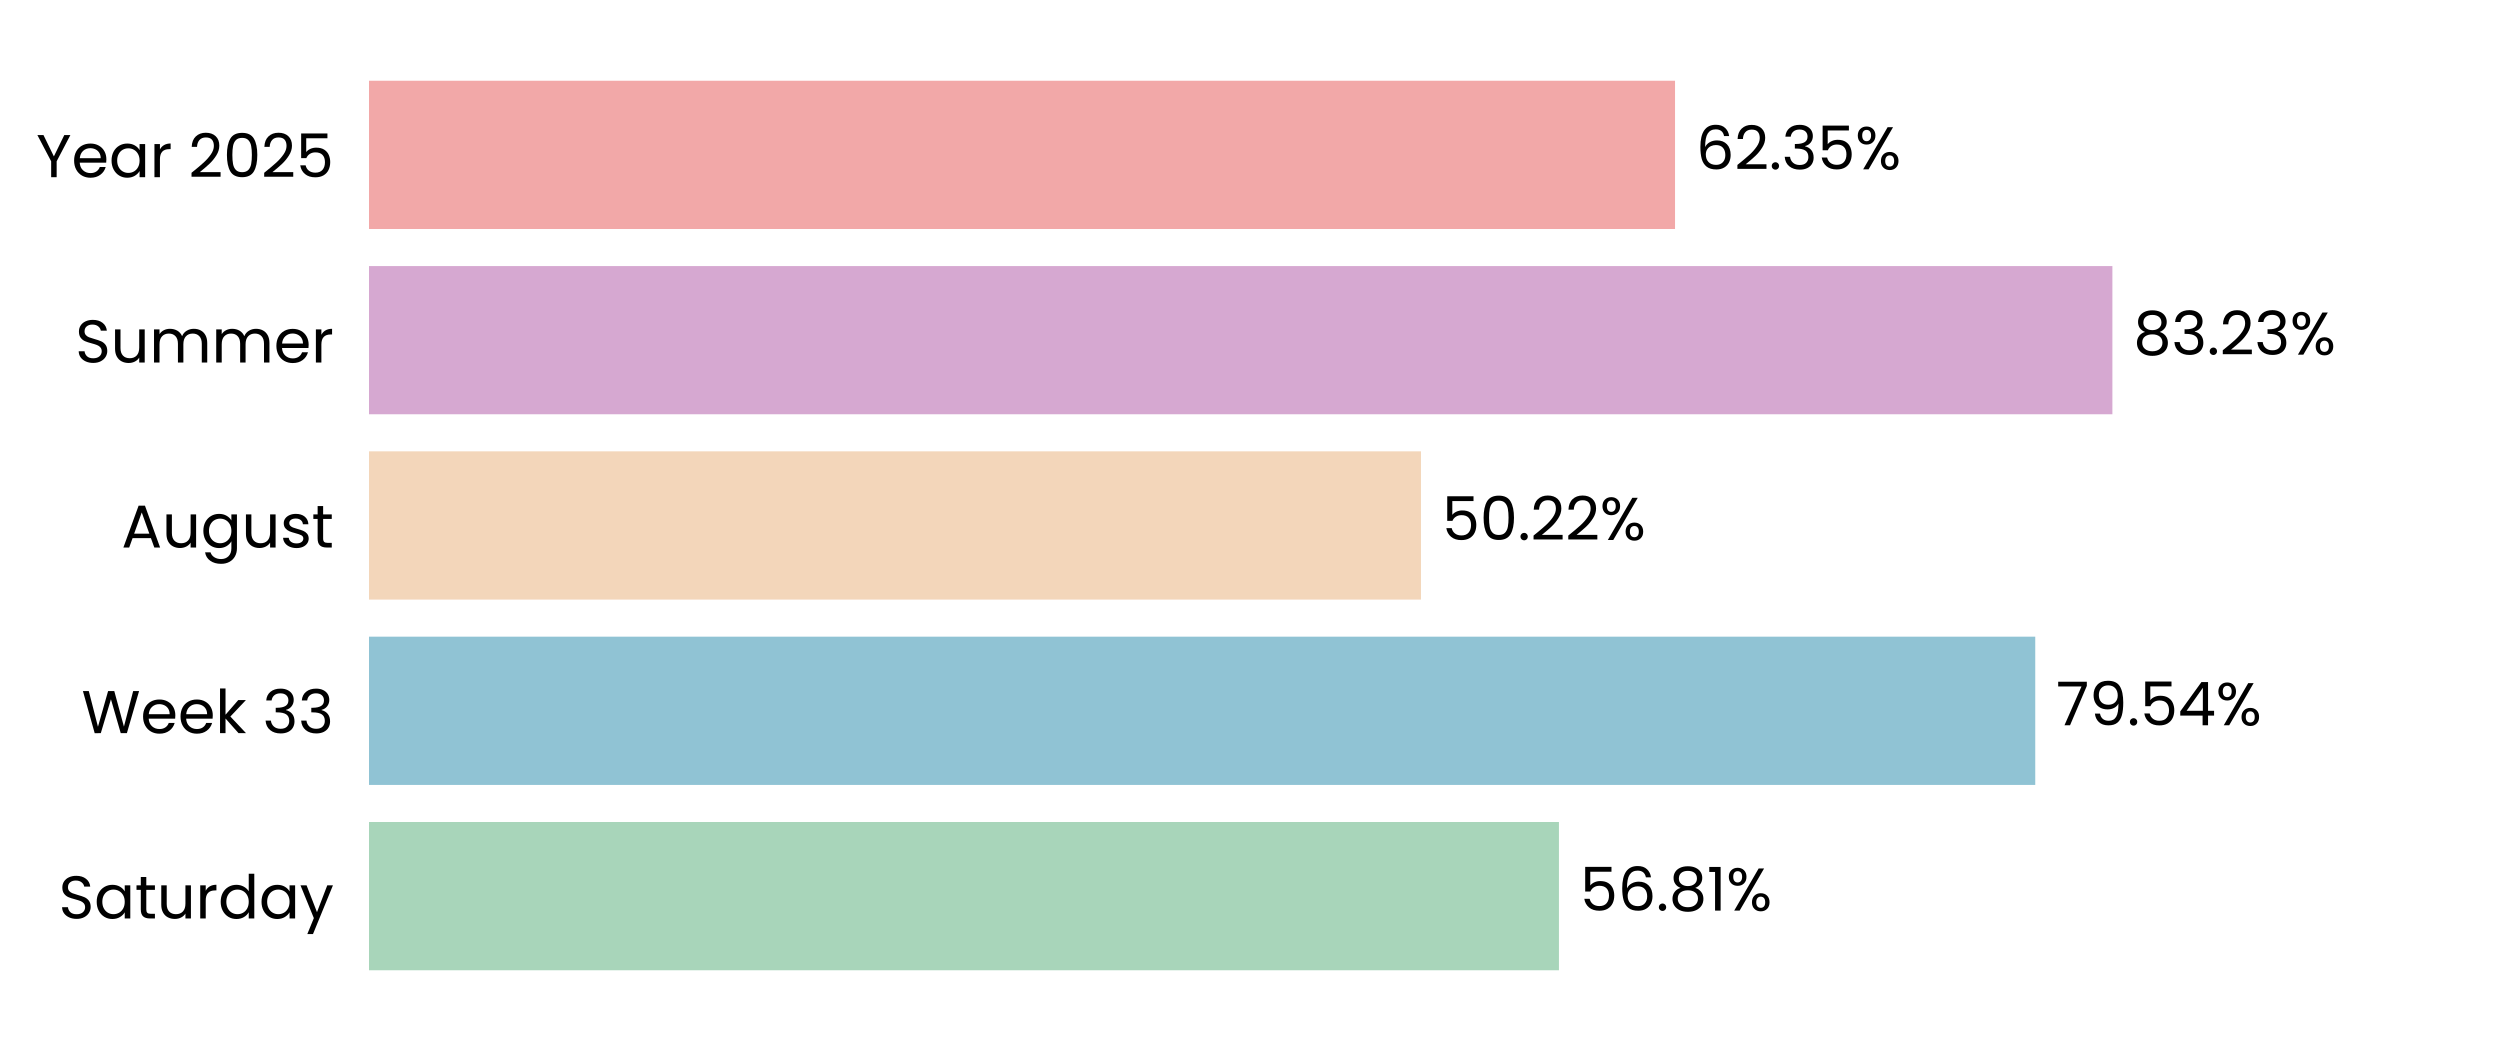
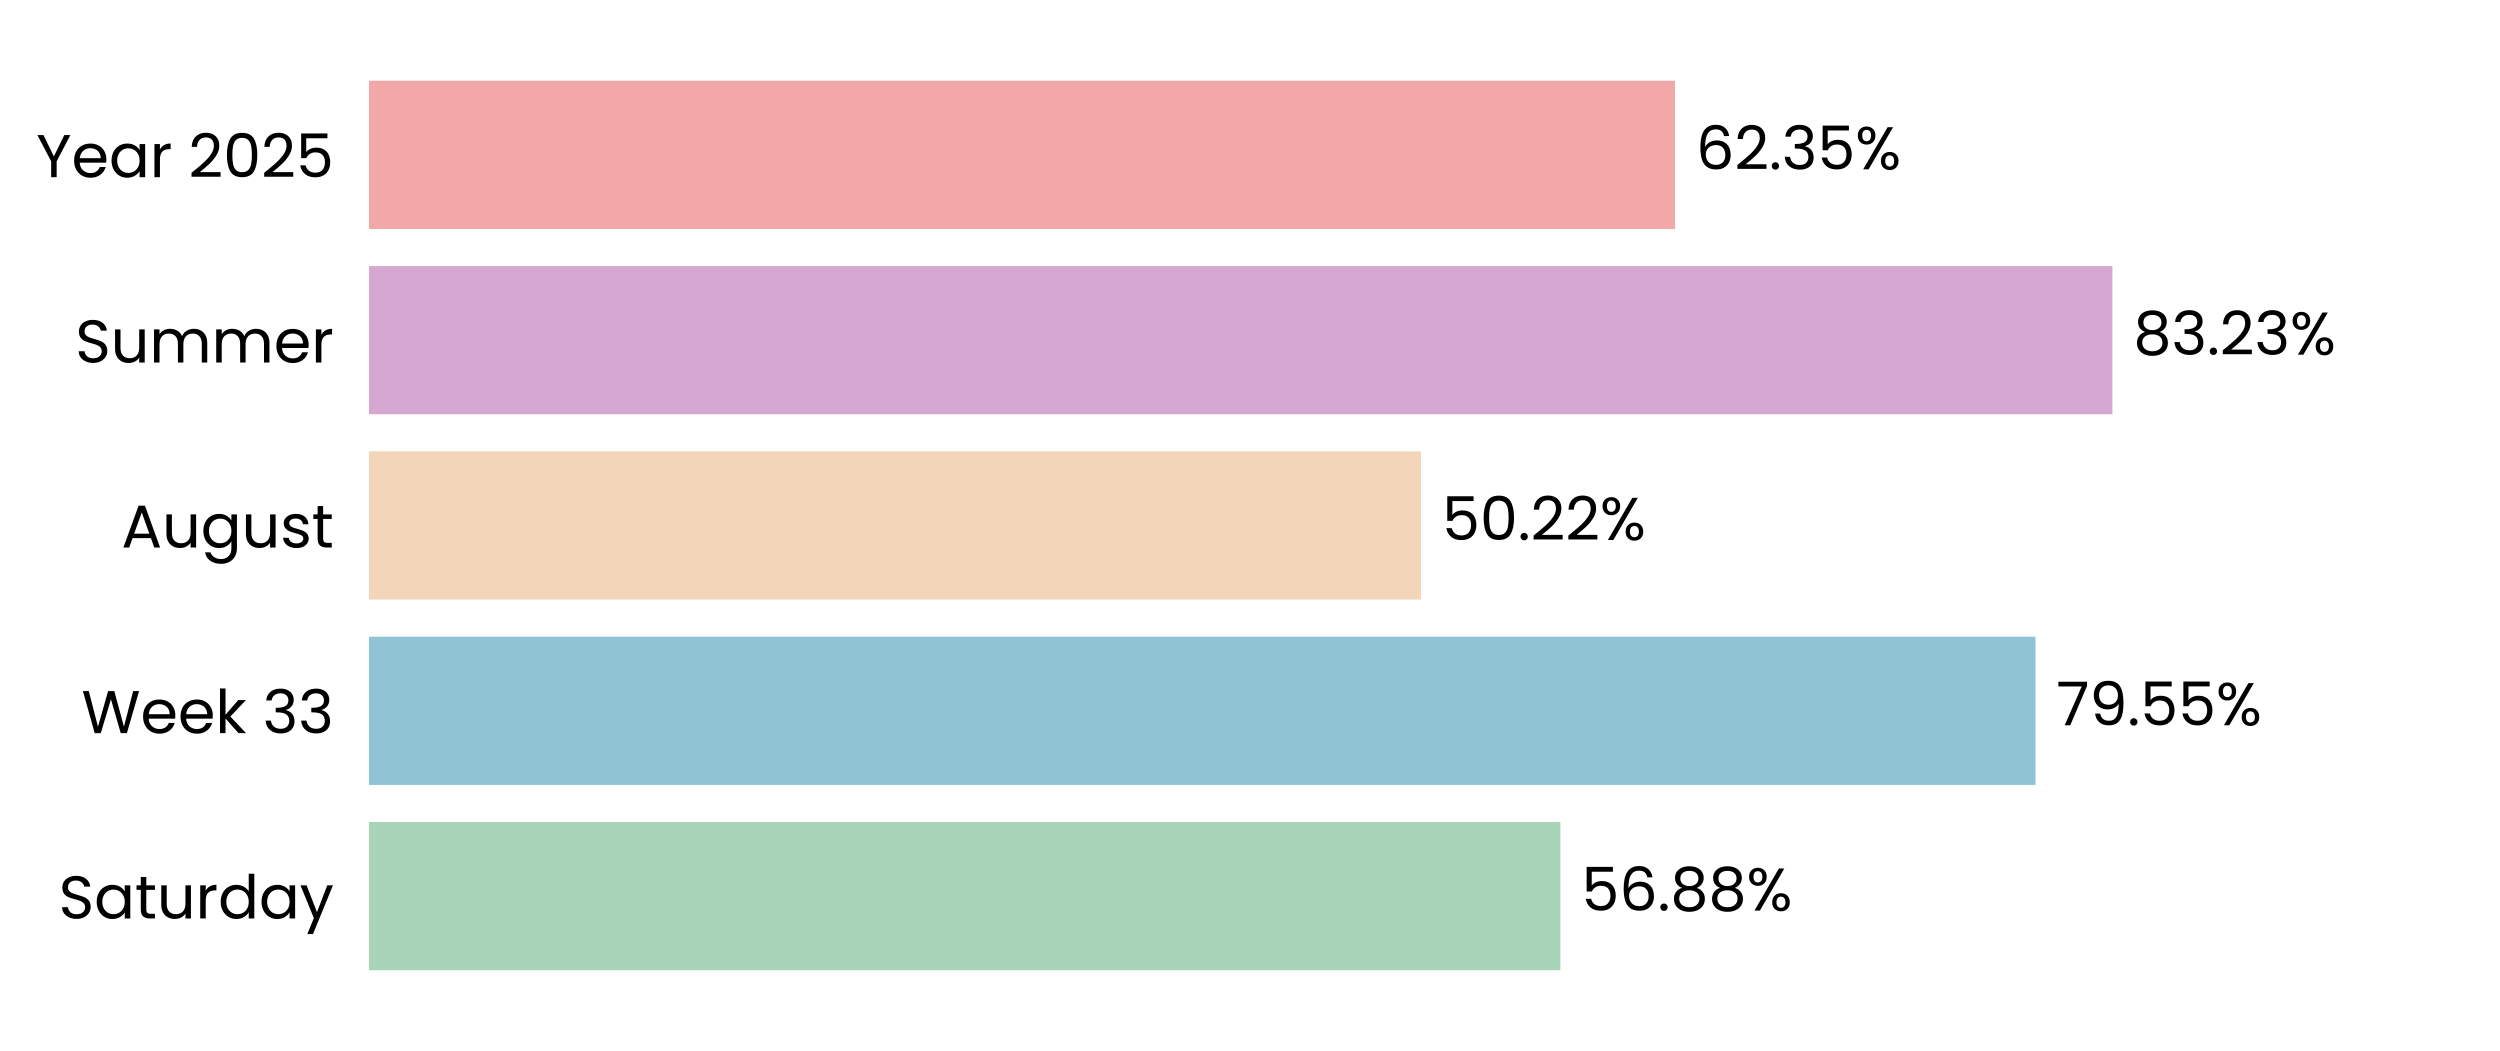
<svg xmlns="http://www.w3.org/2000/svg" xmlns:xlink="http://www.w3.org/1999/xlink" width="496.691pt" height="208.8pt" viewBox="0 0 496.691 208.8" version="1.1">
  <defs>
    <style type="text/css">*{stroke-linejoin: round; stroke-linecap: butt}</style>
  </defs>
  <g id="figure_1">
    <g id="patch_1">
      <path d="M 0 208.8  L 496.691 208.8  L 496.691 0  L 0 0  L 0 208.8  z " style="fill: none" />
    </g>
    <g id="axes_1">
      <g id="patch_2">
        <path d="M 73.311 201.6  L 489.491 201.6  L 489.491 7.2  L 73.311 7.2  L 73.311 201.6  z " style="fill: none" />
      </g>
      <g id="patch_3">
-         <path d="M 73.311 192.764  L 309.725 192.764  L 309.725 163.309  L 73.311 163.309  z " clip-path="url(#p1187d39415)" style="fill: #a8d5ba" />
+         <path d="M 73.311 192.764  L 310.014 192.764  L 310.014 163.309  L 73.311 163.309  z " clip-path="url(#p86c4515749)" style="fill: #a8d5ba" />
      </g>
      <g id="patch_4">
-         <path d="M 73.311 155.945  L 404.356 155.945  L 404.356 126.491  L 73.311 126.491  z " clip-path="url(#p1187d39415)" style="fill: #90c3d4" />
+         <path d="M 73.311 155.945  L 404.397 155.945  L 404.397 126.491  L 73.311 126.491  z " clip-path="url(#p86c4515749)" style="fill: #90c3d4" />
      </g>
      <g id="patch_5">
-         <path d="M 73.311 119.127  L 282.315 119.127  L 282.315 89.673  L 73.311 89.673  z " clip-path="url(#p1187d39415)" style="fill: #f3d6ba" />
+         <path d="M 73.311 119.127  L 282.324 119.127  L 282.324 89.673  L 73.311 89.673  z " clip-path="url(#p86c4515749)" style="fill: #f3d6ba" />
      </g>
      <g id="patch_6">
-         <path d="M 73.311 82.309  L 419.682 82.309  L 419.682 52.855  L 73.311 52.855  z " clip-path="url(#p1187d39415)" style="fill: #d6a8d1" />
+         <path d="M 73.311 82.309  L 419.685 82.309  L 419.685 52.855  L 73.311 52.855  z " clip-path="url(#p86c4515749)" style="fill: #d6a8d1" />
      </g>
      <g id="patch_7">
-         <path d="M 73.311 45.491  L 332.789 45.491  L 332.789 16.036  L 73.311 16.036  z " clip-path="url(#p1187d39415)" style="fill: #f2a8a8" />
+         <path d="M 73.311 45.491  L 332.79 45.491  L 332.79 16.036  L 73.311 16.036  z " clip-path="url(#p86c4515749)" style="fill: #f2a8a8" />
      </g>
      <g id="matplotlib.axis_1">
        <g id="ytick_1">
          <g id="text_1">
            <g transform="translate(11.65312 182.4764) scale(0.12 -0.12)">
              <defs>
                <path id="Poppins-Regular-53" d="M 1907 -45  Q 1466 -45 1117 112  Q 768 269 569 547  Q 371 826 365 1190  L 986 1190  Q 1018 877 1245 662  Q 1472 448 1907 448  Q 2323 448 2563 656  Q 2803 864 2803 1190  Q 2803 1446 2662 1606  Q 2522 1766 2310 1849  Q 2099 1933 1741 2029  Q 1299 2144 1033 2259  Q 768 2374 579 2620  Q 390 2867 390 3283  Q 390 3648 576 3929  Q 762 4211 1098 4364  Q 1434 4518 1869 4518  Q 2496 4518 2896 4204  Q 3296 3891 3347 3373  L 2707 3373  Q 2675 3629 2438 3824  Q 2202 4019 1811 4019  Q 1446 4019 1216 3830  Q 986 3642 986 3302  Q 986 3059 1123 2905  Q 1261 2752 1462 2672  Q 1664 2592 2029 2490  Q 2470 2368 2739 2249  Q 3008 2131 3200 1884  Q 3392 1638 3392 1216  Q 3392 890 3219 602  Q 3046 314 2707 134  Q 2368 -45 1907 -45  z " transform="scale(0.015625)" />
                <path id="Poppins-Regular-61" d="M 275 1766  Q 275 2304 492 2710  Q 710 3117 1091 3341  Q 1472 3565 1939 3565  Q 2400 3565 2739 3366  Q 3078 3168 3245 2867  L 3245 3507  L 3834 3507  L 3834 0  L 3245 0  L 3245 653  Q 3072 346 2729 144  Q 2387 -58 1933 -58  Q 1466 -58 1088 172  Q 710 403 492 819  Q 275 1235 275 1766  z M 3245 1760  Q 3245 2157 3085 2451  Q 2925 2746 2653 2902  Q 2381 3059 2054 3059  Q 1728 3059 1459 2905  Q 1190 2752 1030 2457  Q 870 2163 870 1766  Q 870 1363 1030 1065  Q 1190 768 1459 611  Q 1728 454 2054 454  Q 2381 454 2653 611  Q 2925 768 3085 1065  Q 3245 1363 3245 1760  z " transform="scale(0.015625)" />
                <path id="Poppins-Regular-74" d="M 1203 3027  L 1203 960  Q 1203 704 1312 598  Q 1421 493 1690 493  L 2118 493  L 2118 0  L 1594 0  Q 1107 0 864 224  Q 621 448 621 960  L 621 3027  L 166 3027  L 166 3507  L 621 3507  L 621 4390  L 1203 4390  L 1203 3507  L 2118 3507  L 2118 3027  L 1203 3027  z " transform="scale(0.015625)" />
                <path id="Poppins-Regular-75" d="M 3603 3507  L 3603 0  L 3021 0  L 3021 518  Q 2854 250 2556 99  Q 2259 -51 1901 -51  Q 1491 -51 1164 118  Q 838 288 649 627  Q 461 966 461 1453  L 461 3507  L 1037 3507  L 1037 1530  Q 1037 1011 1299 732  Q 1562 454 2016 454  Q 2483 454 2752 742  Q 3021 1030 3021 1581  L 3021 3507  L 3603 3507  z " transform="scale(0.015625)" />
                <path id="Poppins-Regular-72" d="M 1075 2938  Q 1229 3238 1513 3404  Q 1798 3571 2208 3571  L 2208 2970  L 2054 2970  Q 1075 2970 1075 1907  L 1075 0  L 493 0  L 493 3507  L 1075 3507  L 1075 2938  z " transform="scale(0.015625)" />
                <path id="Poppins-Regular-64" d="M 275 1766  Q 275 2304 492 2710  Q 710 3117 1091 3341  Q 1472 3565 1946 3565  Q 2355 3565 2707 3376  Q 3059 3187 3245 2880  L 3245 4736  L 3834 4736  L 3834 0  L 3245 0  L 3245 659  Q 3072 346 2733 144  Q 2394 -58 1939 -58  Q 1472 -58 1091 172  Q 710 403 492 819  Q 275 1235 275 1766  z M 3245 1760  Q 3245 2157 3085 2451  Q 2925 2746 2653 2902  Q 2381 3059 2054 3059  Q 1728 3059 1459 2905  Q 1190 2752 1030 2457  Q 870 2163 870 1766  Q 870 1363 1030 1065  Q 1190 768 1459 611  Q 1728 454 2054 454  Q 2381 454 2653 611  Q 2925 768 3085 1065  Q 3245 1363 3245 1760  z " transform="scale(0.015625)" />
                <path id="Poppins-Regular-79" d="M 3514 3507  L 1402 -1651  L 800 -1651  L 1491 38  L 77 3507  L 723 3507  L 1824 666  L 2912 3507  L 3514 3507  z " transform="scale(0.015625)" />
              </defs>
              <use xlink:href="#Poppins-Regular-53" />
              <use xlink:href="#Poppins-Regular-61" transform="translate(58.7 0)" />
              <use xlink:href="#Poppins-Regular-74" transform="translate(126.3 0)" />
              <use xlink:href="#Poppins-Regular-75" transform="translate(162.7 0)" />
              <use xlink:href="#Poppins-Regular-72" transform="translate(226.7 0)" />
              <use xlink:href="#Poppins-Regular-64" transform="translate(264 0)" />
              <use xlink:href="#Poppins-Regular-61" transform="translate(331.5999 0)" />
              <use xlink:href="#Poppins-Regular-79" transform="translate(399.1999 0)" />
            </g>
          </g>
        </g>
        <g id="ytick_2">
          <g id="text_2">
            <g transform="translate(16.19813 145.6582) scale(0.12 -0.12)">
              <defs>
                <path id="Poppins-Regular-57" d="M 6099 4461  L 4806 0  L 4154 0  L 3117 3590  L 2042 0  L 1395 -6  L 147 4461  L 768 4461  L 1741 678  L 2816 4461  L 3469 4461  L 4493 691  L 5472 4461  L 6099 4461  z " transform="scale(0.015625)" />
                <path id="Poppins-Regular-65" d="M 3693 1888  Q 3693 1722 3674 1536  L 870 1536  Q 902 1018 1225 726  Q 1549 435 2010 435  Q 2387 435 2640 611  Q 2893 787 2995 1082  L 3622 1082  Q 3482 576 3059 259  Q 2637 -58 2010 -58  Q 1510 -58 1116 166  Q 723 390 499 803  Q 275 1216 275 1760  Q 275 2304 492 2713  Q 710 3123 1104 3344  Q 1498 3565 2010 3565  Q 2509 3565 2893 3347  Q 3277 3130 3485 2749  Q 3693 2368 3693 1888  z M 3091 2010  Q 3091 2342 2944 2582  Q 2797 2822 2544 2947  Q 2291 3072 1984 3072  Q 1542 3072 1232 2790  Q 922 2509 877 2010  L 3091 2010  z " transform="scale(0.015625)" />
                <path id="Poppins-Regular-6b" d="M 2451 0  L 1075 1549  L 1075 0  L 493 0  L 493 4736  L 1075 4736  L 1075 1952  L 2426 3507  L 3238 3507  L 1587 1760  L 3245 0  L 2451 0  z " transform="scale(0.015625)" />
                <path id="Poppins-Regular-20" transform="scale(0.015625)" />
                <path id="Poppins-Regular-33" d="M 384 3462  Q 429 4051 838 4384  Q 1248 4717 1901 4717  Q 2336 4717 2653 4560  Q 2970 4403 3133 4134  Q 3296 3866 3296 3526  Q 3296 3130 3069 2842  Q 2842 2554 2477 2470  L 2477 2438  Q 2893 2336 3136 2035  Q 3379 1734 3379 1248  Q 3379 883 3212 592  Q 3046 301 2713 134  Q 2381 -32 1914 -32  Q 1235 -32 800 323  Q 365 678 314 1331  L 877 1331  Q 922 947 1190 704  Q 1459 461 1907 461  Q 2355 461 2588 694  Q 2822 928 2822 1299  Q 2822 1779 2502 1990  Q 2182 2202 1536 2202  L 1389 2202  L 1389 2688  L 1542 2688  Q 2131 2694 2432 2883  Q 2733 3072 2733 3469  Q 2733 3808 2512 4013  Q 2291 4218 1882 4218  Q 1485 4218 1241 4013  Q 998 3808 954 3462  L 384 3462  z " transform="scale(0.015625)" />
              </defs>
              <use xlink:href="#Poppins-Regular-57" />
              <use xlink:href="#Poppins-Regular-65" transform="translate(97.59999 0)" />
              <use xlink:href="#Poppins-Regular-65" transform="translate(159.6 0)" />
              <use xlink:href="#Poppins-Regular-6b" transform="translate(221.6 0)" />
              <use xlink:href="#Poppins-Regular-20" transform="translate(273.0999 0)" />
              <use xlink:href="#Poppins-Regular-33" transform="translate(299.7999 0)" />
              <use xlink:href="#Poppins-Regular-33" transform="translate(358.6999 0)" />
            </g>
          </g>
        </g>
        <g id="ytick_3">
          <g id="text_3">
            <g transform="translate(24.11812 108.78) scale(0.12 -0.12)">
              <defs>
                <path id="Poppins-Regular-41" d="M 3130 992  L 1184 992  L 826 0  L 211 0  L 1824 4435  L 2496 4435  L 4102 0  L 3488 0  L 3130 992  z M 2963 1466  L 2157 3718  L 1350 1466  L 2963 1466  z " transform="scale(0.015625)" />
                <path id="Poppins-Regular-67" d="M 1939 3565  Q 2394 3565 2736 3366  Q 3078 3168 3245 2867  L 3245 3507  L 3834 3507  L 3834 -77  Q 3834 -557 3629 -931  Q 3424 -1306 3043 -1517  Q 2662 -1728 2157 -1728  Q 1466 -1728 1005 -1401  Q 544 -1075 461 -512  L 1037 -512  Q 1133 -832 1433 -1027  Q 1734 -1222 2157 -1222  Q 2637 -1222 2941 -921  Q 3245 -621 3245 -77  L 3245 659  Q 3072 352 2733 147  Q 2394 -58 1939 -58  Q 1472 -58 1091 172  Q 710 403 492 819  Q 275 1235 275 1766  Q 275 2304 492 2710  Q 710 3117 1091 3341  Q 1472 3565 1939 3565  z M 3245 1760  Q 3245 2157 3085 2451  Q 2925 2746 2653 2902  Q 2381 3059 2054 3059  Q 1728 3059 1459 2905  Q 1190 2752 1030 2457  Q 870 2163 870 1766  Q 870 1363 1030 1065  Q 1190 768 1459 611  Q 1728 454 2054 454  Q 2381 454 2653 611  Q 2925 768 3085 1065  Q 3245 1363 3245 1760  z " transform="scale(0.015625)" />
                <path id="Poppins-Regular-73" d="M 1734 -58  Q 1331 -58 1011 80  Q 691 218 505 464  Q 320 710 301 1030  L 902 1030  Q 928 768 1149 601  Q 1370 435 1728 435  Q 2061 435 2253 582  Q 2445 730 2445 954  Q 2445 1184 2240 1296  Q 2035 1408 1606 1517  Q 1216 1619 969 1724  Q 723 1830 547 2038  Q 371 2246 371 2586  Q 371 2854 531 3078  Q 691 3302 985 3433  Q 1280 3565 1658 3565  Q 2240 3565 2598 3270  Q 2957 2976 2982 2464  L 2400 2464  Q 2381 2739 2179 2905  Q 1978 3072 1638 3072  Q 1325 3072 1139 2937  Q 954 2803 954 2586  Q 954 2413 1066 2301  Q 1178 2189 1347 2121  Q 1517 2054 1818 1971  Q 2195 1869 2432 1769  Q 2669 1670 2838 1472  Q 3008 1274 3014 954  Q 3014 666 2854 435  Q 2694 205 2403 73  Q 2112 -58 1734 -58  z " transform="scale(0.015625)" />
              </defs>
              <use xlink:href="#Poppins-Regular-41" />
              <use xlink:href="#Poppins-Regular-75" transform="translate(67.39999 0)" />
              <use xlink:href="#Poppins-Regular-67" transform="translate(131.4 0)" />
              <use xlink:href="#Poppins-Regular-75" transform="translate(199 0)" />
              <use xlink:href="#Poppins-Regular-73" transform="translate(263 0)" />
              <use xlink:href="#Poppins-Regular-74" transform="translate(315.2 0)" />
            </g>
          </g>
        </g>
        <g id="ytick_4">
          <g id="text_4">
            <g transform="translate(14.95125 72.02182) scale(0.12 -0.12)">
              <defs>
                <path id="Poppins-Regular-6d" d="M 4710 3571  Q 5120 3571 5440 3401  Q 5760 3232 5945 2893  Q 6131 2554 6131 2067  L 6131 0  L 5555 0  L 5555 1984  Q 5555 2509 5296 2787  Q 5037 3066 4595 3066  Q 4141 3066 3872 2774  Q 3603 2483 3603 1933  L 3603 0  L 3027 0  L 3027 1984  Q 3027 2509 2768 2787  Q 2509 3066 2067 3066  Q 1613 3066 1344 2774  Q 1075 2483 1075 1933  L 1075 0  L 493 0  L 493 3507  L 1075 3507  L 1075 3002  Q 1248 3277 1539 3424  Q 1830 3571 2182 3571  Q 2624 3571 2963 3372  Q 3302 3174 3469 2790  Q 3616 3162 3955 3366  Q 4294 3571 4710 3571  z " transform="scale(0.015625)" />
              </defs>
              <use xlink:href="#Poppins-Regular-53" />
              <use xlink:href="#Poppins-Regular-75" transform="translate(58.7 0)" />
              <use xlink:href="#Poppins-Regular-6d" transform="translate(122.7 0)" />
              <use xlink:href="#Poppins-Regular-6d" transform="translate(225.7 0)" />
              <use xlink:href="#Poppins-Regular-65" transform="translate(328.7 0)" />
              <use xlink:href="#Poppins-Regular-72" transform="translate(390.6999 0)" />
            </g>
          </g>
        </g>
        <g id="ytick_5">
          <g id="text_5">
            <g transform="translate(7.2 35.20364) scale(0.12 -0.12)">
              <defs>
                <path id="Poppins-Regular-59" d="M 3616 4461  L 2163 1683  L 2163 0  L 1581 0  L 1581 1683  L 122 4461  L 768 4461  L 1869 2202  L 2970 4461  L 3616 4461  z " transform="scale(0.015625)" />
                <path id="Poppins-Regular-32" d="M 326 467  Q 1139 1120 1600 1539  Q 2061 1958 2377 2416  Q 2694 2874 2694 3315  Q 2694 3731 2492 3971  Q 2291 4211 1843 4211  Q 1408 4211 1168 3939  Q 928 3667 909 3213  L 346 3213  Q 371 3930 780 4320  Q 1190 4710 1837 4710  Q 2496 4710 2883 4345  Q 3270 3981 3270 3341  Q 3270 2810 2953 2307  Q 2637 1805 2233 1424  Q 1830 1043 1203 538  L 3405 538  L 3405 51  L 326 51  L 326 467  z " transform="scale(0.015625)" />
                <path id="Poppins-Regular-30" d="M 397 2362  Q 397 3462 755 4080  Q 1114 4698 2010 4698  Q 2899 4698 3257 4080  Q 3616 3462 3616 2362  Q 3616 1242 3257 621  Q 2899 0 2010 0  Q 1114 0 755 621  Q 397 1242 397 2362  z M 3040 2362  Q 3040 2918 2966 3305  Q 2893 3693 2665 3929  Q 2438 4166 2010 4166  Q 1574 4166 1347 3929  Q 1120 3693 1046 3305  Q 973 2918 973 2362  Q 973 1786 1046 1395  Q 1120 1005 1347 768  Q 1574 531 2010 531  Q 2438 531 2665 768  Q 2893 1005 2966 1395  Q 3040 1786 3040 2362  z " transform="scale(0.015625)" />
                <path id="Poppins-Regular-35" d="M 3347 4122  L 1101 4122  L 1101 2662  Q 1248 2867 1536 2998  Q 1824 3130 2157 3130  Q 2688 3130 3021 2909  Q 3354 2688 3498 2339  Q 3642 1990 3642 1600  Q 3642 1139 3469 774  Q 3296 410 2941 198  Q 2586 -13 2061 -13  Q 1389 -13 973 332  Q 557 678 467 1254  L 1037 1254  Q 1120 890 1389 685  Q 1658 480 2067 480  Q 2573 480 2829 784  Q 3085 1088 3085 1587  Q 3085 2086 2829 2358  Q 2573 2630 2074 2630  Q 1734 2630 1481 2467  Q 1229 2304 1114 2022  L 563 2022  L 563 4634  L 3347 4634  L 3347 4122  z " transform="scale(0.015625)" />
              </defs>
              <use xlink:href="#Poppins-Regular-59" />
              <use xlink:href="#Poppins-Regular-65" transform="translate(58.39999 0)" />
              <use xlink:href="#Poppins-Regular-61" transform="translate(120.4 0)" />
              <use xlink:href="#Poppins-Regular-72" transform="translate(188 0)" />
              <use xlink:href="#Poppins-Regular-20" transform="translate(225.3 0)" />
              <use xlink:href="#Poppins-Regular-32" transform="translate(252 0)" />
              <use xlink:href="#Poppins-Regular-30" transform="translate(309.4999 0)" />
              <use xlink:href="#Poppins-Regular-32" transform="translate(372.2999 0)" />
              <use xlink:href="#Poppins-Regular-35" transform="translate(429.7999 0)" />
            </g>
          </g>
        </g>
      </g>
      <g id="text_6">
-         <g transform="translate(313.8864 180.9164) scale(0.12 -0.12)">
+         <g transform="translate(314.1754 180.9164) scale(0.12 -0.12)">
          <defs>
            <path id="Poppins-Regular-36" d="M 2976 3526  Q 2835 4237 2099 4237  Q 1530 4237 1248 3798  Q 966 3360 973 2355  Q 1120 2688 1462 2877  Q 1805 3066 2227 3066  Q 2886 3066 3280 2656  Q 3674 2246 3674 1523  Q 3674 1088 3504 742  Q 3334 397 2992 192  Q 2650 -13 2163 -13  Q 1504 -13 1133 281  Q 762 576 614 1094  Q 467 1613 467 2374  Q 467 4723 2106 4723  Q 2733 4723 3091 4384  Q 3450 4045 3514 3526  L 2976 3526  z M 2106 2573  Q 1830 2573 1587 2461  Q 1344 2349 1193 2121  Q 1043 1894 1043 1568  Q 1043 1082 1324 778  Q 1606 474 2131 474  Q 2579 474 2844 752  Q 3110 1030 3110 1504  Q 3110 2003 2854 2288  Q 2598 2573 2106 2573  z " transform="scale(0.015625)" />
            <path id="Poppins-Regular-2e" d="M 678 -38  Q 512 -38 397 77  Q 282 192 282 358  Q 282 525 397 640  Q 512 755 678 755  Q 838 755 950 640  Q 1062 525 1062 358  Q 1062 192 950 77  Q 838 -38 678 -38  z " transform="scale(0.015625)" />
            <path id="Poppins-Regular-38" d="M 1242 2406  Q 883 2547 691 2816  Q 499 3085 499 3469  Q 499 3814 672 4092  Q 845 4371 1187 4534  Q 1530 4698 2016 4698  Q 2502 4698 2844 4534  Q 3187 4371 3363 4092  Q 3539 3814 3539 3469  Q 3539 3098 3340 2819  Q 3142 2541 2797 2406  Q 3194 2285 3427 1981  Q 3661 1677 3661 1248  Q 3661 832 3456 521  Q 3251 211 2876 41  Q 2502 -128 2016 -128  Q 1530 -128 1162 41  Q 794 211 589 521  Q 384 832 384 1248  Q 384 1677 614 1984  Q 845 2291 1242 2406  z M 2976 3398  Q 2976 3789 2720 4000  Q 2464 4211 2016 4211  Q 1574 4211 1318 4000  Q 1062 3789 1062 3392  Q 1062 3034 1328 2816  Q 1594 2598 2016 2598  Q 2445 2598 2710 2819  Q 2976 3040 2976 3398  z M 2016 2150  Q 1542 2150 1241 1929  Q 941 1709 941 1267  Q 941 858 1232 608  Q 1523 358 2016 358  Q 2509 358 2797 608  Q 3085 858 3085 1267  Q 3085 1696 2790 1923  Q 2496 2150 2016 2150  z " transform="scale(0.015625)" />
-             <path id="Poppins-Regular-31" d="M 243 4096  L 243 4627  L 1446 4627  L 1446 0  L 858 0  L 858 4096  L 243 4096  z " transform="scale(0.015625)" />
            <path id="Poppins-Regular-25" d="M 269 3584  Q 269 4019 531 4278  Q 794 4538 1203 4538  Q 1613 4538 1875 4278  Q 2138 4019 2138 3584  Q 2138 3142 1875 2883  Q 1613 2624 1203 2624  Q 794 2624 531 2883  Q 269 3142 269 3584  z M 4006 4467  L 1414 0  L 838 0  L 3430 4467  L 4006 4467  z M 1203 4179  Q 986 4179 861 4028  Q 736 3878 736 3584  Q 736 3290 861 3136  Q 986 2982 1203 2982  Q 1421 2982 1549 3139  Q 1677 3296 1677 3584  Q 1677 3878 1549 4028  Q 1421 4179 1203 4179  z M 2720 883  Q 2720 1325 2982 1584  Q 3245 1843 3654 1843  Q 4064 1843 4323 1584  Q 4582 1325 4582 883  Q 4582 448 4323 185  Q 4064 -77 3654 -77  Q 3245 -77 2982 182  Q 2720 442 2720 883  z M 3648 1478  Q 3430 1478 3302 1328  Q 3174 1178 3174 883  Q 3174 595 3302 444  Q 3430 294 3648 294  Q 3866 294 3994 444  Q 4122 595 4122 883  Q 4122 1178 3994 1328  Q 3866 1478 3648 1478  z " transform="scale(0.015625)" />
          </defs>
          <use xlink:href="#Poppins-Regular-35" />
          <use xlink:href="#Poppins-Regular-36" transform="translate(62.79999 0)" />
          <use xlink:href="#Poppins-Regular-2e" transform="translate(126.3 0)" />
          <use xlink:href="#Poppins-Regular-38" transform="translate(147.3 0)" />
-           <use xlink:href="#Poppins-Regular-31" transform="translate(210.3999 0)" />
-           <use xlink:href="#Poppins-Regular-25" transform="translate(242.3999 0)" />
+           <use xlink:href="#Poppins-Regular-38" transform="translate(210.3999 0)" />
+           <use xlink:href="#Poppins-Regular-25" transform="translate(273.4999 0)" />
        </g>
      </g>
      <g id="text_7">
-         <g transform="translate(408.5178 144.0982) scale(0.12 -0.12)">
+         <g transform="translate(408.5591 144.0982) scale(0.12 -0.12)">
          <defs>
            <path id="Poppins-Regular-37" d="M 3245 4173  L 1466 0  L 877 0  L 2682 4115  L 211 4115  L 211 4614  L 3245 4614  L 3245 4173  z " transform="scale(0.015625)" />
            <path id="Poppins-Regular-39" d="M 1146 1242  Q 1210 877 1443 678  Q 1677 480 2074 480  Q 2605 480 2857 896  Q 3110 1312 3098 2298  Q 2963 2010 2649 1846  Q 2336 1683 1952 1683  Q 1523 1683 1187 1859  Q 851 2035 659 2374  Q 467 2714 467 3194  Q 467 3878 864 4297  Q 1261 4717 1990 4717  Q 2886 4717 3248 4134  Q 3610 3552 3610 2400  Q 3610 1594 3466 1069  Q 3322 544 2979 269  Q 2637 -6 2042 -6  Q 1389 -6 1024 346  Q 659 698 608 1242  L 1146 1242  z M 2048 2176  Q 2477 2176 2752 2441  Q 3027 2707 3027 3162  Q 3027 3642 2758 3936  Q 2490 4230 2003 4230  Q 1555 4230 1289 3948  Q 1024 3667 1024 3206  Q 1024 2739 1286 2457  Q 1549 2176 2048 2176  z " transform="scale(0.015625)" />
-             <path id="Poppins-Regular-34" d="M 256 1030  L 256 1472  L 2502 4582  L 3200 4582  L 3200 1536  L 3840 1536  L 3840 1030  L 3200 1030  L 3200 0  L 2624 0  L 2624 1030  L 256 1030  z M 2650 3974  L 928 1536  L 2650 1536  L 2650 3974  z " transform="scale(0.015625)" />
          </defs>
          <use xlink:href="#Poppins-Regular-37" />
          <use xlink:href="#Poppins-Regular-39" transform="translate(54.59999 0)" />
          <use xlink:href="#Poppins-Regular-2e" transform="translate(117.6 0)" />
          <use xlink:href="#Poppins-Regular-35" transform="translate(138.6 0)" />
-           <use xlink:href="#Poppins-Regular-34" transform="translate(201.3999 0)" />
-           <use xlink:href="#Poppins-Regular-25" transform="translate(264.2999 0)" />
+           <use xlink:href="#Poppins-Regular-35" transform="translate(201.3999 0)" />
+           <use xlink:href="#Poppins-Regular-25" transform="translate(264.1999 0)" />
        </g>
      </g>
      <g id="text_8">
-         <g transform="translate(286.4767 107.28) scale(0.12 -0.12)">
+         <g transform="translate(286.486 107.28) scale(0.12 -0.12)">
          <use xlink:href="#Poppins-Regular-35" />
          <use xlink:href="#Poppins-Regular-30" transform="translate(62.79999 0)" />
          <use xlink:href="#Poppins-Regular-2e" transform="translate(125.6 0)" />
          <use xlink:href="#Poppins-Regular-32" transform="translate(146.6 0)" />
          <use xlink:href="#Poppins-Regular-32" transform="translate(204.0999 0)" />
          <use xlink:href="#Poppins-Regular-25" transform="translate(261.5999 0)" />
        </g>
      </g>
      <g id="text_9">
-         <g transform="translate(423.8436 70.46182) scale(0.12 -0.12)">
+         <g transform="translate(423.8468 70.46182) scale(0.12 -0.12)">
          <use xlink:href="#Poppins-Regular-38" />
          <use xlink:href="#Poppins-Regular-33" transform="translate(63.09999 0)" />
          <use xlink:href="#Poppins-Regular-2e" transform="translate(122 0)" />
          <use xlink:href="#Poppins-Regular-32" transform="translate(143 0)" />
          <use xlink:href="#Poppins-Regular-33" transform="translate(200.5 0)" />
          <use xlink:href="#Poppins-Regular-25" transform="translate(259.3999 0)" />
        </g>
      </g>
      <g id="text_10">
-         <g transform="translate(336.9505 33.64364) scale(0.12 -0.12)">
+         <g transform="translate(336.9513 33.64364) scale(0.12 -0.12)">
          <use xlink:href="#Poppins-Regular-36" />
          <use xlink:href="#Poppins-Regular-32" transform="translate(63.49999 0)" />
          <use xlink:href="#Poppins-Regular-2e" transform="translate(121 0)" />
          <use xlink:href="#Poppins-Regular-33" transform="translate(142 0)" />
          <use xlink:href="#Poppins-Regular-35" transform="translate(200.8999 0)" />
          <use xlink:href="#Poppins-Regular-25" transform="translate(263.6999 0)" />
        </g>
      </g>
    </g>
  </g>
  <defs>
-     <clipPath id="p1187d39415">
+     <clipPath id="p86c4515749">
      <rect x="73.311" y="7.2" width="416.18" height="194.4" />
    </clipPath>
  </defs>
</svg>
